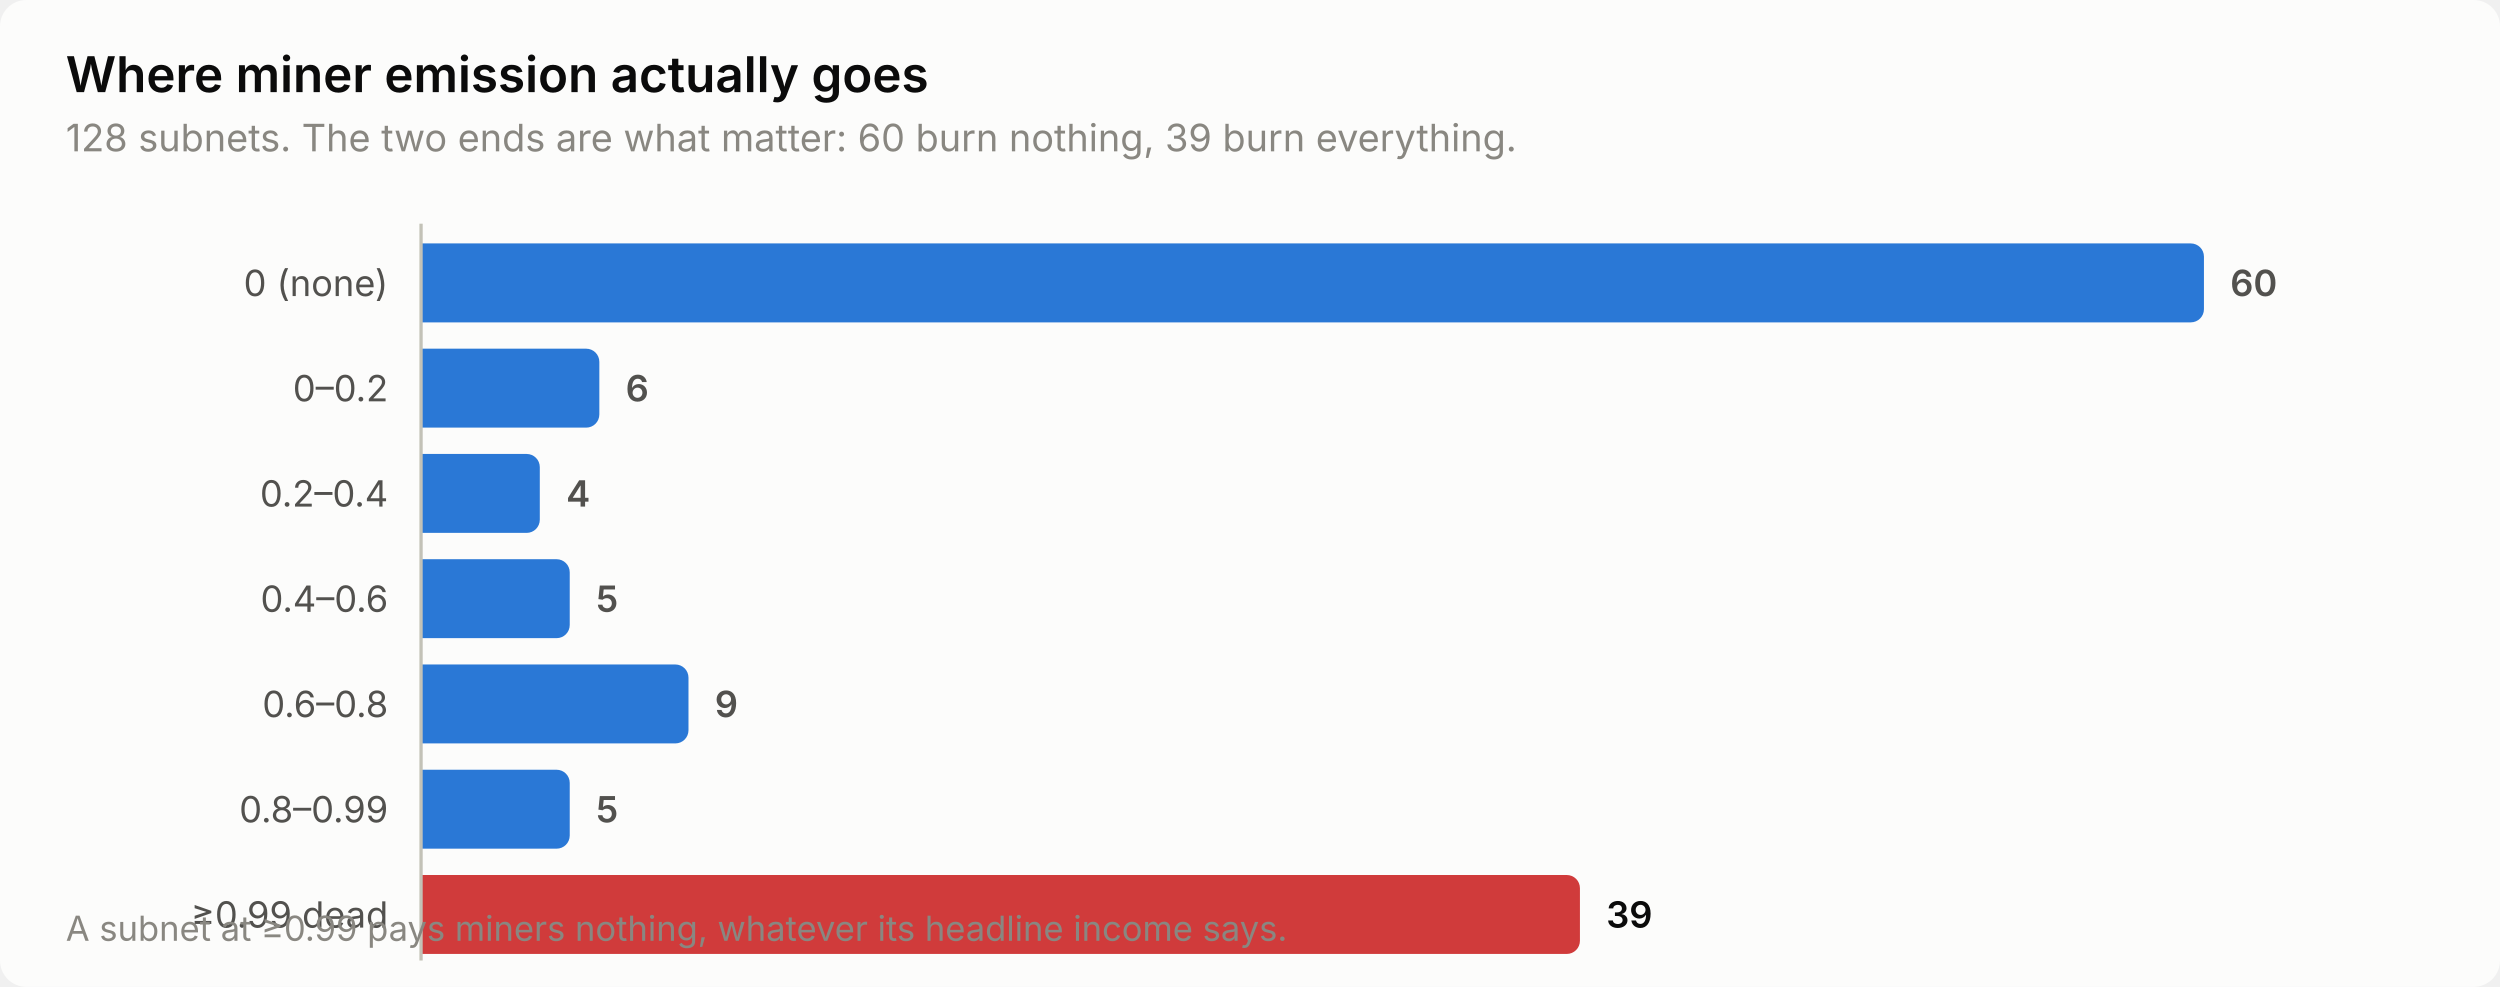
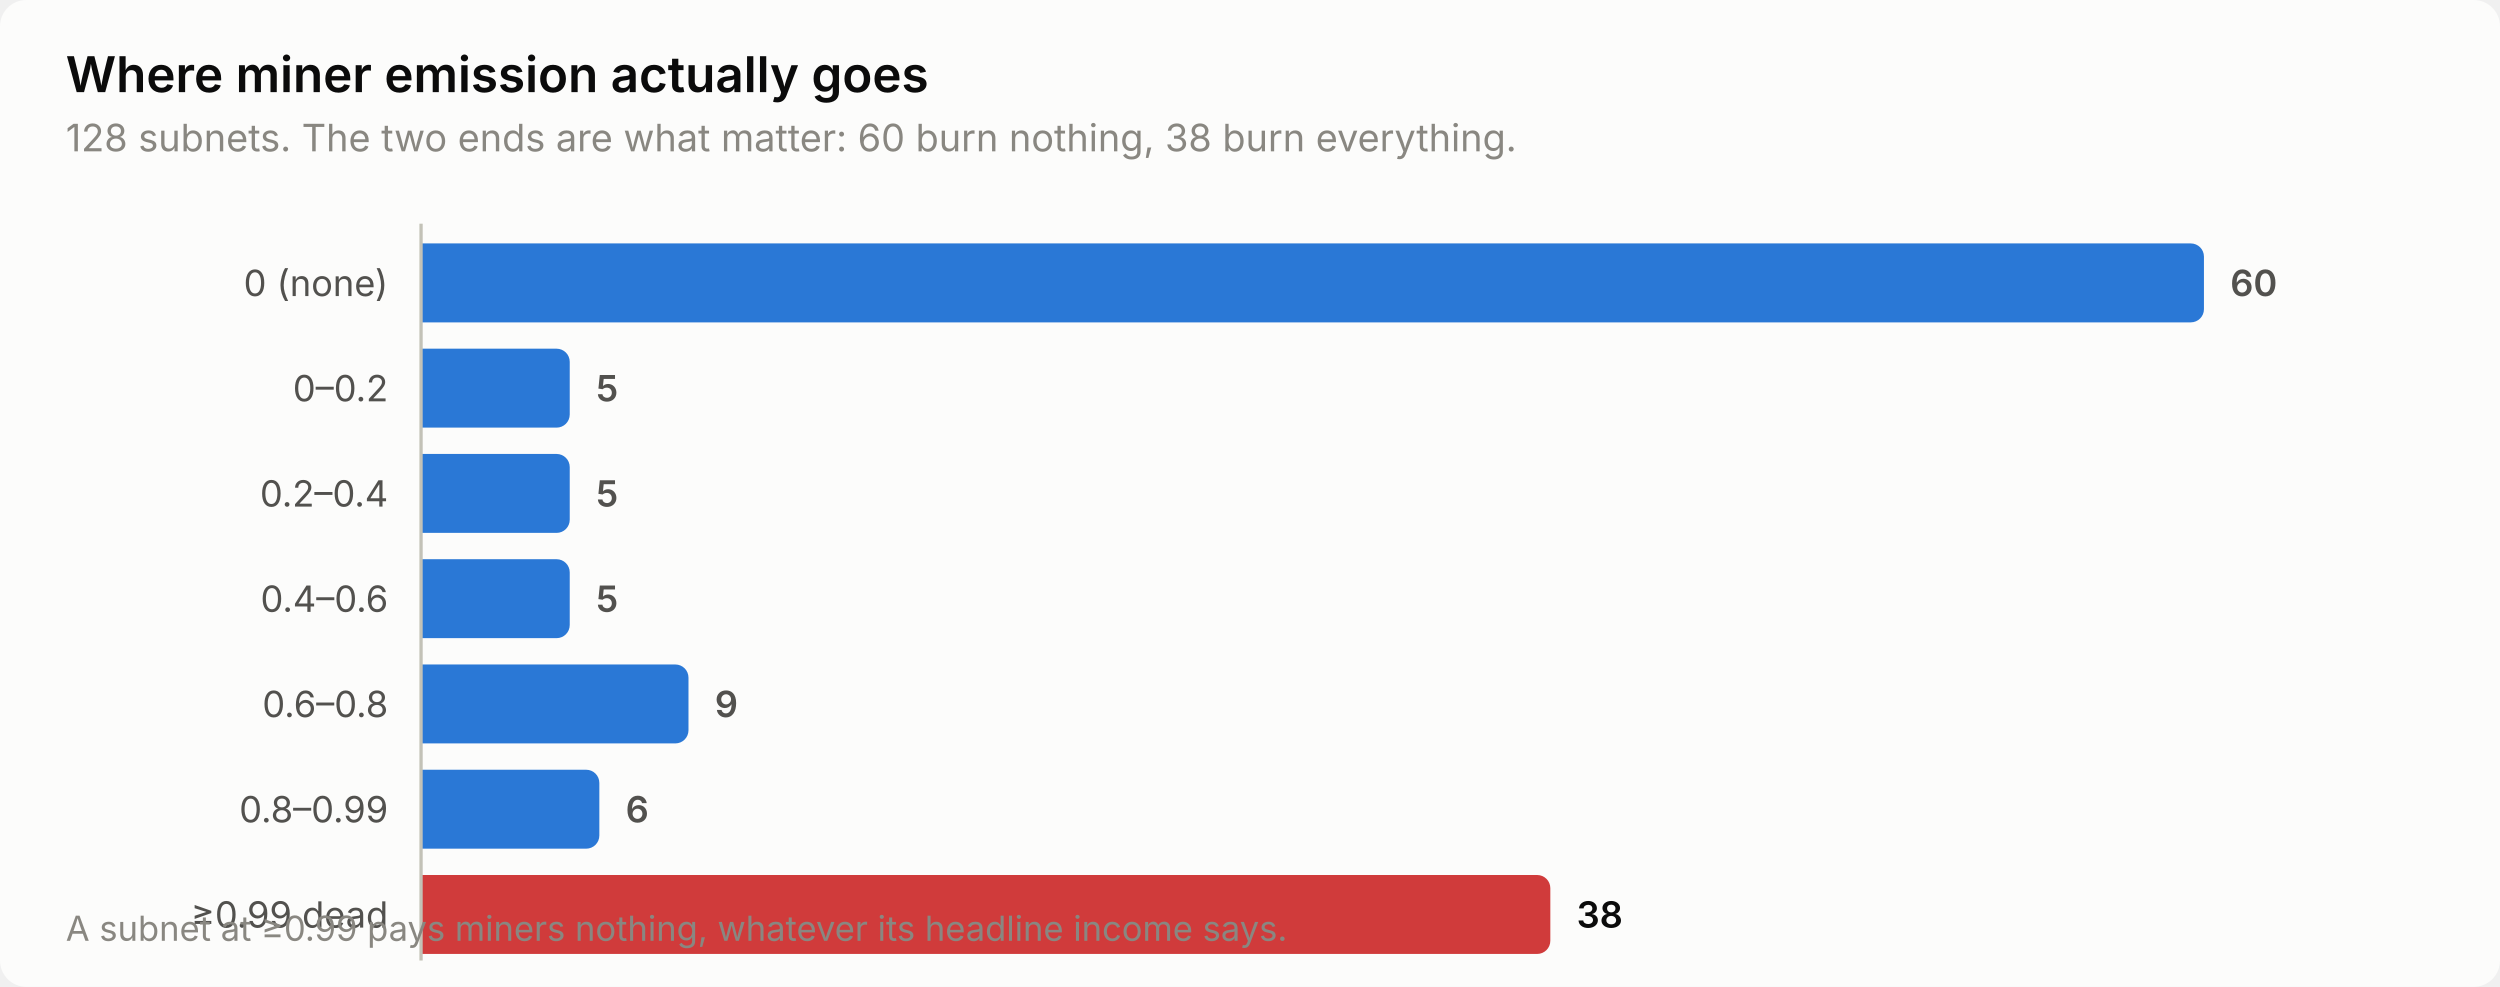
<svg xmlns="http://www.w3.org/2000/svg" width="760" height="300" viewBox="0 0 760 300" role="img" aria-label="Where miner emission actually goes">
  <style>
    text { font-family: system-ui, -apple-system, 'Segoe UI', sans-serif; }
    .t-title { font-size: 15px; font-weight: 600; }
    .t-sub { font-size: 11.5px; }
    .t-lab { font-size: 11px; }
    .t-val { font-size: 11px; font-weight: 600; font-variant-numeric: tabular-nums; }
    .t-tick { font-size: 10.5px; font-variant-numeric: tabular-nums; }

    .surface { fill: #fcfcfb; }
    .ink { fill: #0b0b0b; }
    .ink2 { fill: #52514e; }
    .muted { fill: #898781; }
    .grid { stroke: #e1e0d9; }
    .axis { stroke: #c3c2b7; }
    .accent { fill: #2a78d6; }
    .critical { fill: #d03b3b; }
    .deemph { fill: #d8d7d0; }

    @media (prefers-color-scheme: dark) {
      .surface { fill: #1a1a19; }
      .ink { fill: #ffffff; }
      .ink2 { fill: #c3c2b7; }
      .muted { fill: #898781; }
      .grid { stroke: #2c2c2a; }
      .axis { stroke: #383835; }
      .accent { fill: #3987e5; }
      .deemph { fill: #3a3a37; }
    }
</style>
  <rect class="surface" width="760" height="300" rx="8" />
  <text class="ink t-title" x="20" y="28">Where miner emission actually goes</text>
-   <text class="muted t-sub" x="20" y="46">128 subnets. The two ends are what matter: 60 burn nothing, 39 burn everything.</text>
+   <text class="muted t-sub" x="20" y="46">128 subnets. The two ends are what matter: 60 burn nothing, 38 burn everything.</text>
  <text class="ink2 t-lab" x="118" y="90" text-anchor="end">0 (none)</text>
  <path class="accent" d="M128.0,74.0 H666.0 a4.0,4.0 0 0 1 4.0,4.0 V94.0 a4.0,4.0 0 0 1 -4.0,4.0 H128.0 Z" />
  <text class="ink2 t-val" x="678.0" y="90">60</text>
  <text class="ink2 t-lab" x="118" y="122" text-anchor="end">0–0.2</text>
-   <path class="accent" d="M128.0,106.0 H178.2 a4.0,4.0 0 0 1 4.0,4.0 V126.0 a4.0,4.0 0 0 1 -4.0,4.0 H128.0 Z" />
-   <text class="ink2 t-val" x="190.2" y="122">6</text>
+   <path class="accent" d="M128.0,106.0 H169.2 a4.0,4.0 0 0 1 4.0,4.0 V126.0 a4.0,4.0 0 0 1 -4.0,4.0 H128.0 Z" />
+   <text class="ink2 t-val" x="181.2" y="122">5</text>
  <text class="ink2 t-lab" x="118" y="154" text-anchor="end">0.2–0.4</text>
-   <path class="accent" d="M128.0,138.0 H160.1 a4.0,4.0 0 0 1 4.0,4.0 V158.0 a4.0,4.0 0 0 1 -4.0,4.0 H128.0 Z" />
-   <text class="ink2 t-val" x="172.1" y="154">4</text>
+   <path class="accent" d="M128.0,138.0 H169.2 a4.0,4.0 0 0 1 4.0,4.0 V158.0 a4.0,4.0 0 0 1 -4.0,4.0 H128.0 Z" />
+   <text class="ink2 t-val" x="181.2" y="154">5</text>
  <text class="ink2 t-lab" x="118" y="186" text-anchor="end">0.4–0.6</text>
  <path class="accent" d="M128.0,170.0 H169.2 a4.0,4.0 0 0 1 4.0,4.0 V190.0 a4.0,4.0 0 0 1 -4.0,4.0 H128.0 Z" />
  <text class="ink2 t-val" x="181.2" y="186">5</text>
  <text class="ink2 t-lab" x="118" y="218" text-anchor="end">0.6–0.8</text>
  <path class="accent" d="M128.0,202.0 H205.3 a4.0,4.0 0 0 1 4.0,4.0 V222.0 a4.0,4.0 0 0 1 -4.0,4.0 H128.0 Z" />
  <text class="ink2 t-val" x="217.3" y="218">9</text>
  <text class="ink2 t-lab" x="118" y="250" text-anchor="end">0.8–0.99</text>
-   <path class="accent" d="M128.0,234.0 H169.2 a4.0,4.0 0 0 1 4.0,4.0 V254.0 a4.0,4.0 0 0 1 -4.0,4.0 H128.0 Z" />
-   <text class="ink2 t-val" x="181.2" y="250">5</text>
+   <path class="accent" d="M128.0,234.0 H178.2 a4.0,4.0 0 0 1 4.0,4.0 V254.0 a4.0,4.0 0 0 1 -4.0,4.0 H128.0 Z" />
+   <text class="ink2 t-val" x="190.2" y="250">6</text>
  <text class="ink2 t-lab" x="118" y="282" text-anchor="end">≥0.99 dead</text>
-   <path class="critical" d="M128.0,266.0 H476.3 a4.0,4.0 0 0 1 4.0,4.0 V286.0 a4.0,4.0 0 0 1 -4.0,4.0 H128.0 Z" />
-   <text class="ink t-val" x="488.3" y="282">39</text>
+   <path class="critical" d="M128.0,266.0 H467.3 a4.0,4.0 0 0 1 4.0,4.0 V286.0 a4.0,4.0 0 0 1 -4.0,4.0 H128.0 Z" />
+   <text class="ink t-val" x="479.3" y="282">38</text>
  <line class="axis" x1="128" y1="68" x2="128" y2="292" stroke-width="1" />
  <text class="muted t-tick" x="20" y="286">A subnet at ≥0.99 pays miners nothing, whatever its headline income says.</text>
</svg>
